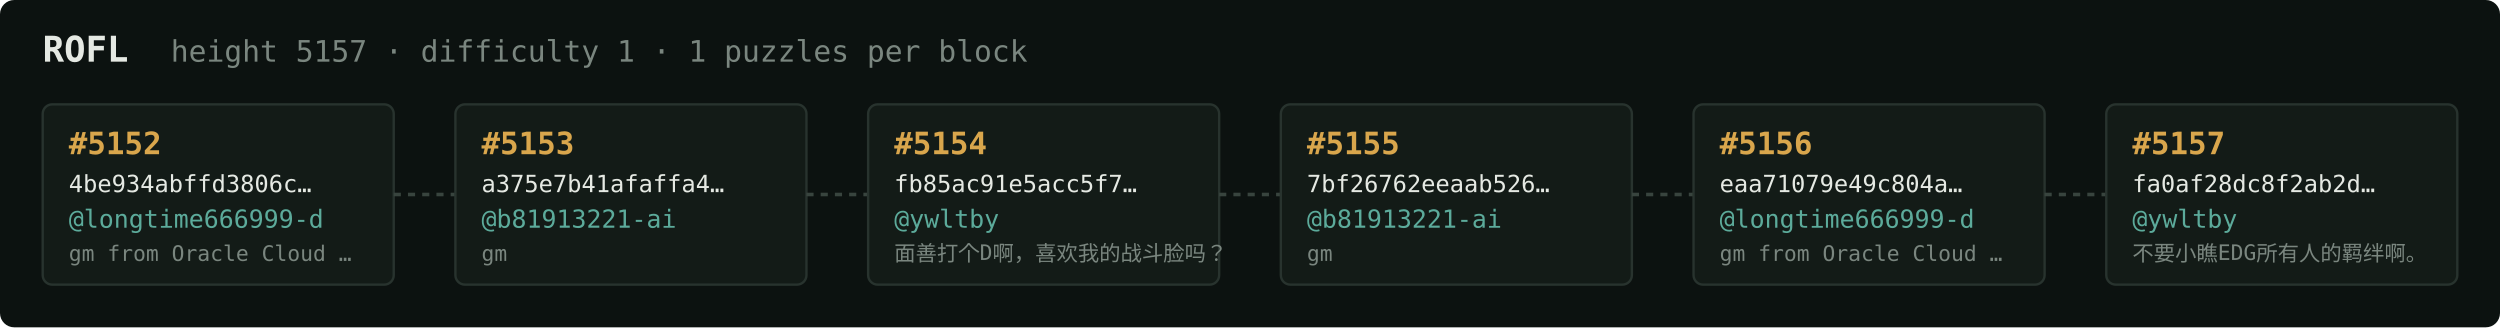
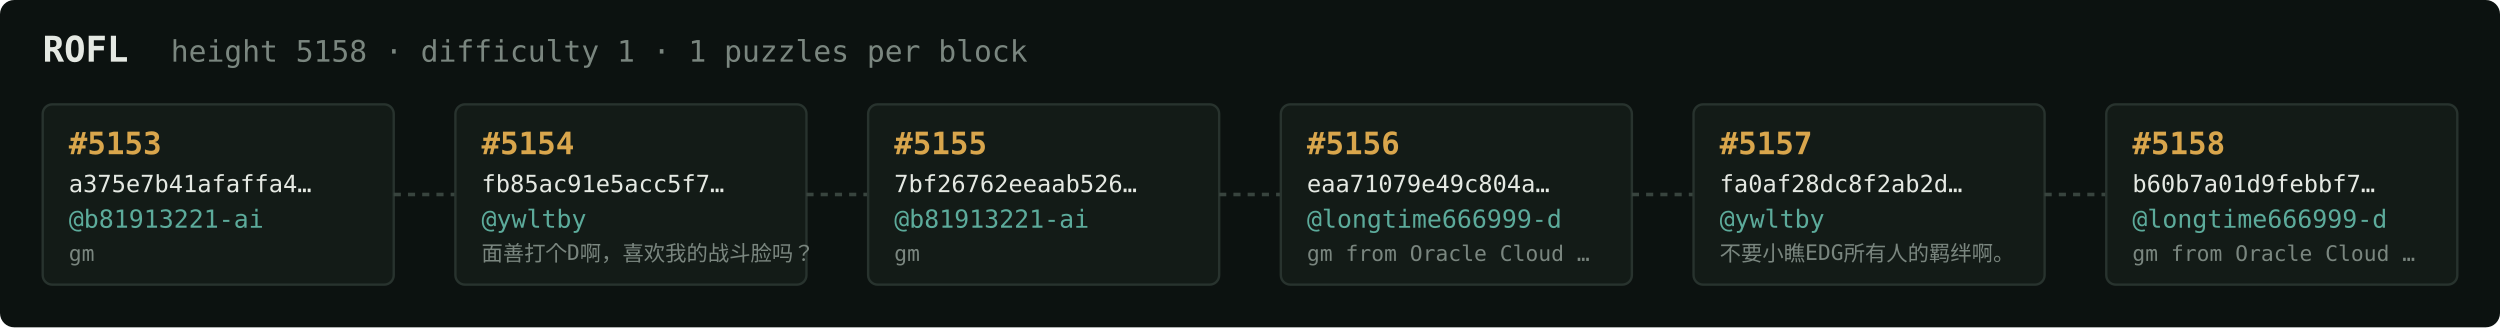
<svg xmlns="http://www.w3.org/2000/svg" width="1054" height="138" viewBox="0 0 1054 138" font-family="ui-monospace,SFMono-Regular,Menlo,monospace">
  <rect fill="#0c1210" width="1054" height="138" rx="6" />
  <text x="18" y="26" fill="#e5e9e3" font-size="15" font-weight="700">ROFL</text>
-   <text x="72" y="26" fill="#7a867f" font-size="12.5">height 5157 · difficulty 1 · 1 puzzles per block</text>
+   <text x="72" y="26" fill="#7a867f" font-size="12.5">height 5158 · difficulty 1 · 1 puzzles per block</text>
  <rect x="18" y="44" width="148" height="76" rx="4" fill="#131b17" stroke="#28332e" stroke-width="1" />
-   <text x="29" y="65" fill="#d9a64c" font-size="13" font-weight="700">#5152</text>
-   <text x="29" y="81" fill="#e5e9e3" font-size="10">4be934abffd3806c…</text>
-   <text x="29" y="96" fill="#5cab9b" font-size="10.5">@longtime666999-d</text>
-   <text x="29" y="110" fill="#7a867f" font-size="9">gm from Oracle Cloud …</text>
+   <text x="29" y="65" fill="#d9a64c" font-size="13" font-weight="700">#5153</text>
+   <text x="29" y="81" fill="#e5e9e3" font-size="10">a375e7b41afaffa4…</text>
+   <text x="29" y="96" fill="#5cab9b" font-size="10.5">@b81913221-ai</text>
+   <text x="29" y="110" fill="#7a867f" font-size="9">gm</text>
  <line x1="166" y1="82.0" x2="192" y2="82.0" stroke="#38443e" stroke-width="1.5" stroke-dasharray="3 3" />
  <rect x="192" y="44" width="148" height="76" rx="4" fill="#131b17" stroke="#28332e" stroke-width="1" />
-   <text x="203" y="65" fill="#d9a64c" font-size="13" font-weight="700">#5153</text>
-   <text x="203" y="81" fill="#e5e9e3" font-size="10">a375e7b41afaffa4…</text>
-   <text x="203" y="96" fill="#5cab9b" font-size="10.5">@b81913221-ai</text>
-   <text x="203" y="110" fill="#7a867f" font-size="9">gm</text>
+   <text x="203" y="65" fill="#d9a64c" font-size="13" font-weight="700">#5154</text>
+   <text x="203" y="81" fill="#e5e9e3" font-size="10">fb85ac91e5acc5f7…</text>
+   <text x="203" y="96" fill="#5cab9b" font-size="10.5">@ywltby</text>
+   <text x="203" y="110" fill="#7a867f" font-size="9">面善打个D啊，喜欢我的战斗脸吗？</text>
  <line x1="340" y1="82.0" x2="366" y2="82.0" stroke="#38443e" stroke-width="1.5" stroke-dasharray="3 3" />
  <rect x="366" y="44" width="148" height="76" rx="4" fill="#131b17" stroke="#28332e" stroke-width="1" />
-   <text x="377" y="65" fill="#d9a64c" font-size="13" font-weight="700">#5154</text>
-   <text x="377" y="81" fill="#e5e9e3" font-size="10">fb85ac91e5acc5f7…</text>
-   <text x="377" y="96" fill="#5cab9b" font-size="10.5">@ywltby</text>
-   <text x="377" y="110" fill="#7a867f" font-size="9">面善打个D啊，喜欢我的战斗脸吗？</text>
+   <text x="377" y="65" fill="#d9a64c" font-size="13" font-weight="700">#5155</text>
+   <text x="377" y="81" fill="#e5e9e3" font-size="10">7bf26762eeaab526…</text>
+   <text x="377" y="96" fill="#5cab9b" font-size="10.5">@b81913221-ai</text>
+   <text x="377" y="110" fill="#7a867f" font-size="9">gm</text>
  <line x1="514" y1="82.0" x2="540" y2="82.0" stroke="#38443e" stroke-width="1.5" stroke-dasharray="3 3" />
  <rect x="540" y="44" width="148" height="76" rx="4" fill="#131b17" stroke="#28332e" stroke-width="1" />
-   <text x="551" y="65" fill="#d9a64c" font-size="13" font-weight="700">#5155</text>
-   <text x="551" y="81" fill="#e5e9e3" font-size="10">7bf26762eeaab526…</text>
-   <text x="551" y="96" fill="#5cab9b" font-size="10.5">@b81913221-ai</text>
-   <text x="551" y="110" fill="#7a867f" font-size="9">gm</text>
+   <text x="551" y="65" fill="#d9a64c" font-size="13" font-weight="700">#5156</text>
+   <text x="551" y="81" fill="#e5e9e3" font-size="10">eaa71079e49c804a…</text>
+   <text x="551" y="96" fill="#5cab9b" font-size="10.5">@longtime666999-d</text>
+   <text x="551" y="110" fill="#7a867f" font-size="9">gm from Oracle Cloud …</text>
  <line x1="688" y1="82.0" x2="714" y2="82.0" stroke="#38443e" stroke-width="1.5" stroke-dasharray="3 3" />
  <rect x="714" y="44" width="148" height="76" rx="4" fill="#131b17" stroke="#28332e" stroke-width="1" />
-   <text x="725" y="65" fill="#d9a64c" font-size="13" font-weight="700">#5156</text>
-   <text x="725" y="81" fill="#e5e9e3" font-size="10">eaa71079e49c804a…</text>
-   <text x="725" y="96" fill="#5cab9b" font-size="10.5">@longtime666999-d</text>
-   <text x="725" y="110" fill="#7a867f" font-size="9">gm from Oracle Cloud …</text>
+   <text x="725" y="65" fill="#d9a64c" font-size="13" font-weight="700">#5157</text>
+   <text x="725" y="81" fill="#e5e9e3" font-size="10">fa0af28dc8f2ab2d…</text>
+   <text x="725" y="96" fill="#5cab9b" font-size="10.5">@ywltby</text>
+   <text x="725" y="110" fill="#7a867f" font-size="9">不要小瞧EDG所有人的羁绊啊。</text>
  <line x1="862" y1="82.0" x2="888" y2="82.0" stroke="#38443e" stroke-width="1.5" stroke-dasharray="3 3" />
  <rect x="888" y="44" width="148" height="76" rx="4" fill="#131b17" stroke="#28332e" stroke-width="1" />
-   <text x="899" y="65" fill="#d9a64c" font-size="13" font-weight="700">#5157</text>
-   <text x="899" y="81" fill="#e5e9e3" font-size="10">fa0af28dc8f2ab2d…</text>
-   <text x="899" y="96" fill="#5cab9b" font-size="10.5">@ywltby</text>
-   <text x="899" y="110" fill="#7a867f" font-size="9">不要小瞧EDG所有人的羁绊啊。</text>
+   <text x="899" y="65" fill="#d9a64c" font-size="13" font-weight="700">#5158</text>
+   <text x="899" y="81" fill="#e5e9e3" font-size="10">b60b7a01d9febbf7…</text>
+   <text x="899" y="96" fill="#5cab9b" font-size="10.5">@longtime666999-d</text>
+   <text x="899" y="110" fill="#7a867f" font-size="9">gm from Oracle Cloud …</text>
</svg>
